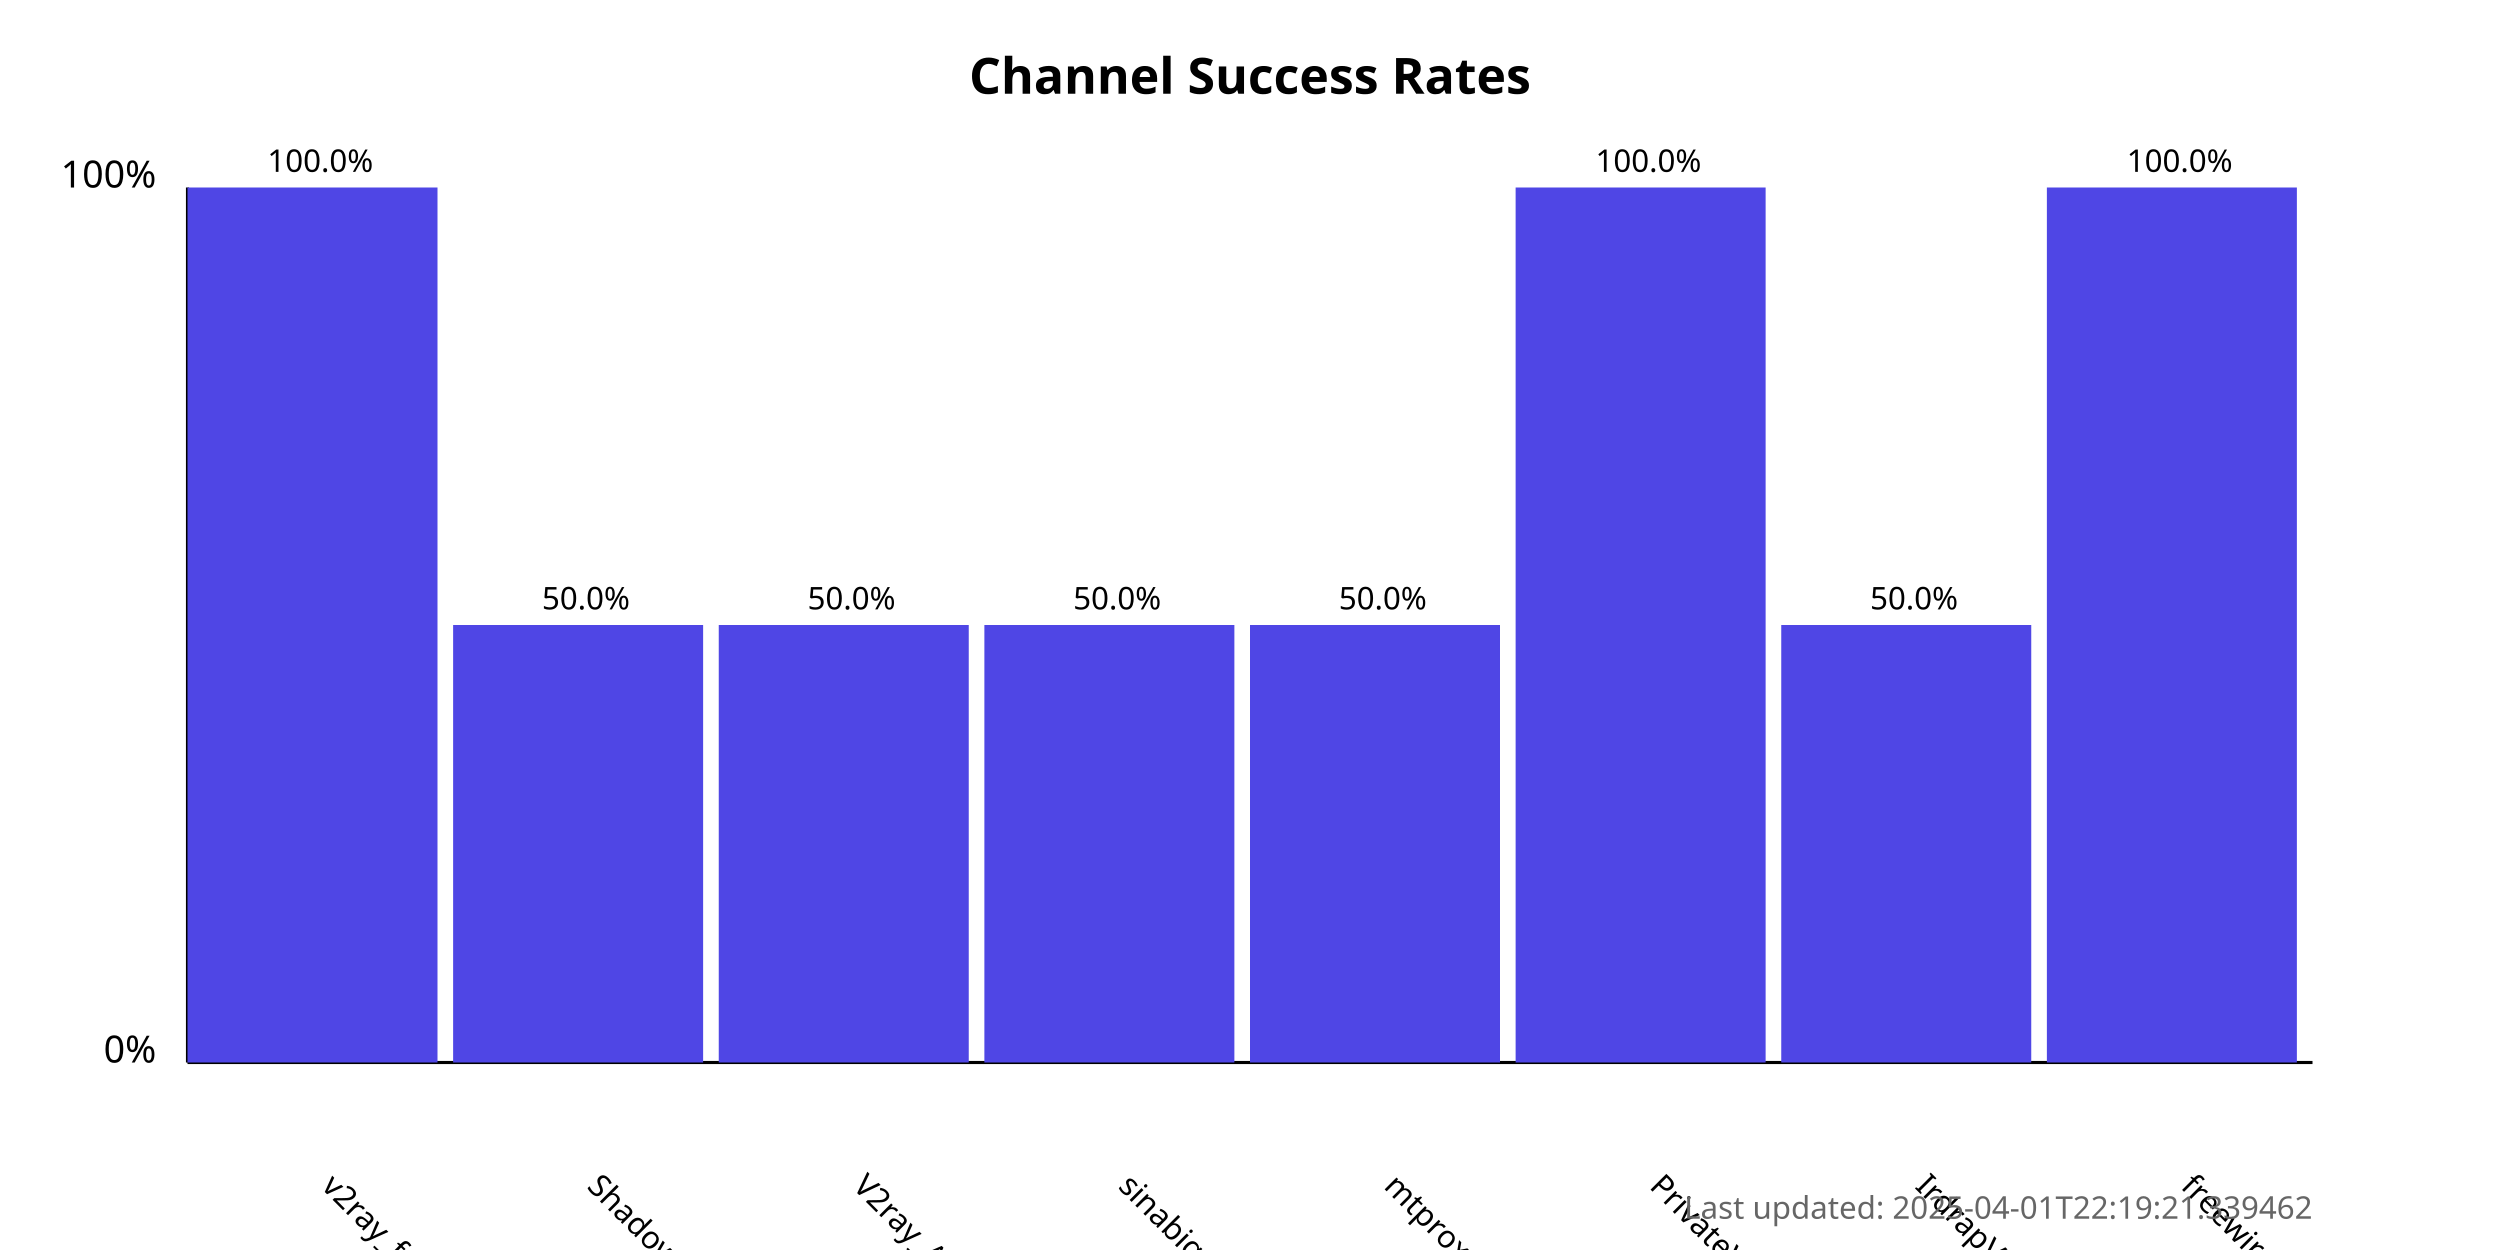
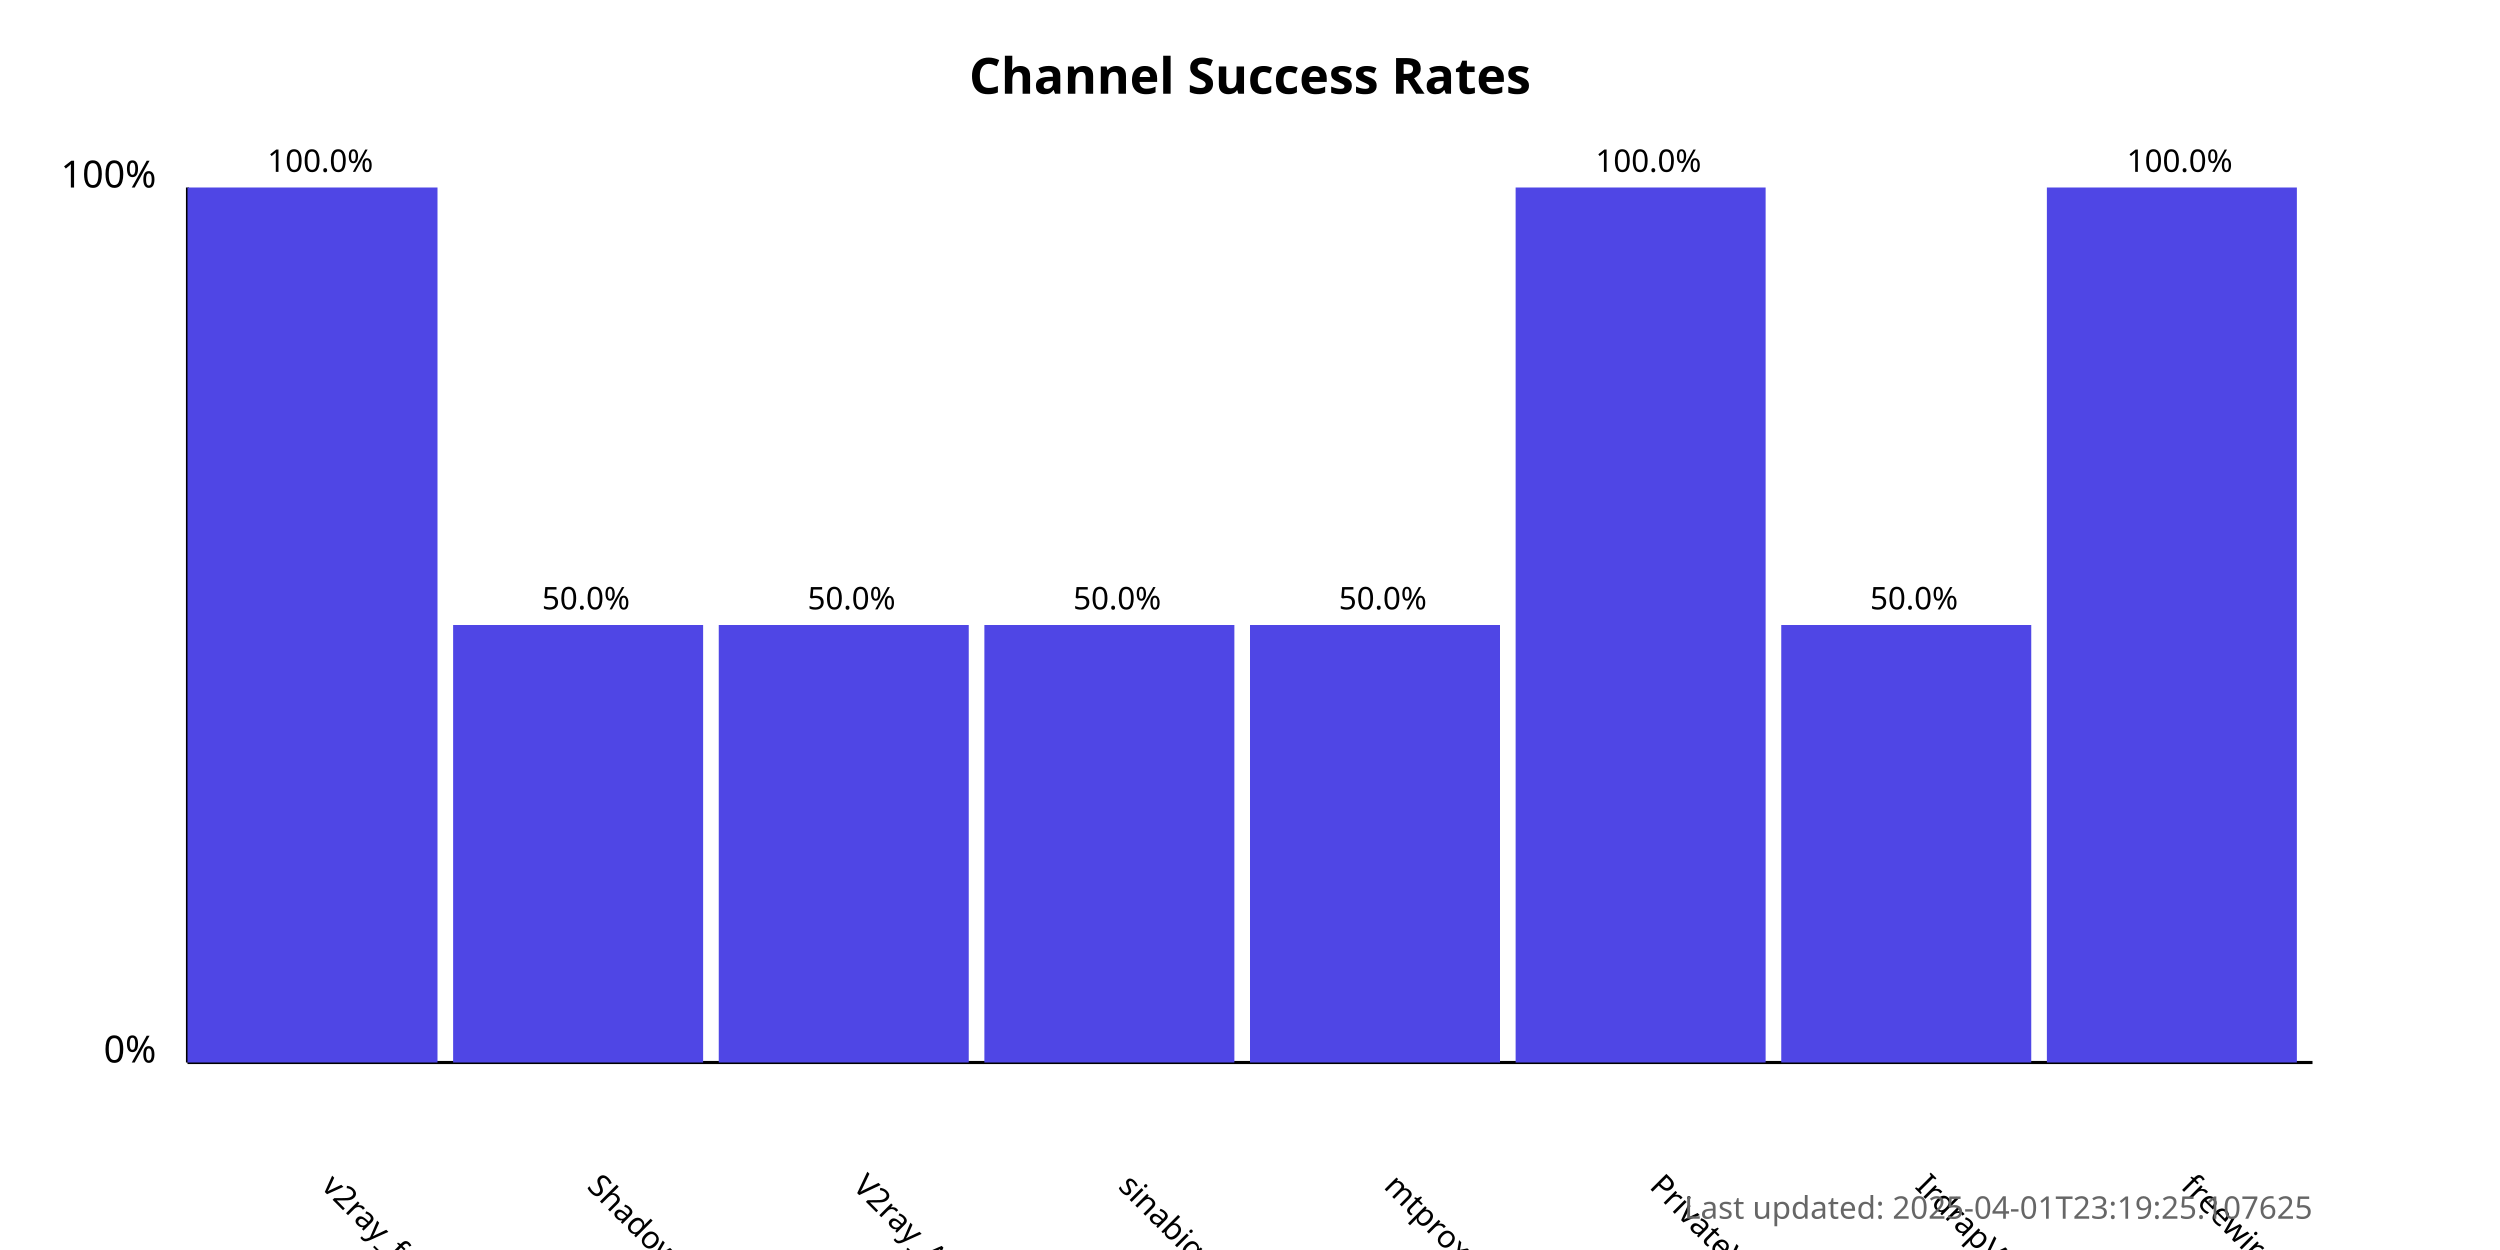
<svg xmlns="http://www.w3.org/2000/svg" width="800" height="400">
  <style>
            .chart-title { font: bold 16px sans-serif; }
            .axis-label { font: 12px sans-serif; }
            .tick-label { font: 10px sans-serif; }
            .bar { fill: #4f46e5; }
            .bar:hover { fill: #6366f1; }
            .timestamp { font: 10px sans-serif; fill: #666; }
        </style>
  <text x="400.0" y="30" text-anchor="middle" class="chart-title">
            Channel Success Rates
        </text>
  <line x1="60" y1="340" x2="60" y2="60" stroke="black" stroke-width="1" />
  <line x1="60" y1="340" x2="740" y2="340" stroke="black" stroke-width="1" />
  <text x="50" y="340" text-anchor="end" class="axis-label">0%</text>
  <text x="50" y="60" text-anchor="end" class="axis-label">100%</text>
  <g>
    <rect x="60" y="60.0" width="80.0" height="280.0" class="bar" />
    <text x="102.5" y="380" transform="rotate(45, 102.5, 380)" text-anchor="start" class="tick-label">
                v2ray_free_conf
            </text>
    <text x="102.5" y="55.0" text-anchor="middle" class="tick-label">
                100.0%
            </text>
  </g>
  <g>
    <rect x="145.0" y="200.0" width="80.0" height="140.0" class="bar" />
    <text x="187.5" y="380" transform="rotate(45, 187.5, 380)" text-anchor="start" class="tick-label">
                ShadowProxy66
            </text>
    <text x="187.5" y="195.0" text-anchor="middle" class="tick-label">
                50.0%
            </text>
  </g>
  <g>
    <rect x="230.0" y="200.0" width="80.0" height="140.0" class="bar" />
    <text x="272.5" y="380" transform="rotate(45, 272.5, 380)" text-anchor="start" class="tick-label">
                V2ray_Alpha
            </text>
    <text x="272.5" y="195.0" text-anchor="middle" class="tick-label">
                50.0%
            </text>
  </g>
  <g>
    <rect x="315.0" y="200.0" width="80.0" height="140.0" class="bar" />
    <text x="357.5" y="380" transform="rotate(45, 357.5, 380)" text-anchor="start" class="tick-label">
                sinabigo
            </text>
    <text x="357.5" y="195.0" text-anchor="middle" class="tick-label">
                50.0%
            </text>
  </g>
  <g>
    <rect x="400.0" y="200.0" width="80.0" height="140.0" class="bar" />
    <text x="442.5" y="380" transform="rotate(45, 442.5, 380)" text-anchor="start" class="tick-label">
                mtproxy_lists
            </text>
    <text x="442.5" y="195.0" text-anchor="middle" class="tick-label">
                50.0%
            </text>
  </g>
  <g>
    <rect x="485.0" y="60.0" width="80.0" height="280.0" class="bar" />
    <text x="527.5" y="380" transform="rotate(45, 527.5, 380)" text-anchor="start" class="tick-label">
                PrivateVPNs
            </text>
    <text x="527.5" y="55.0" text-anchor="middle" class="tick-label">
                100.0%
            </text>
  </g>
  <g>
    <rect x="570.0" y="200.0" width="80.0" height="140.0" class="bar" />
    <text x="612.5" y="380" transform="rotate(45, 612.5, 380)" text-anchor="start" class="tick-label">
                IrdrapVPNnews
            </text>
    <text x="612.5" y="195.0" text-anchor="middle" class="tick-label">
                50.0%
            </text>
  </g>
  <g>
    <rect x="655.0" y="60.0" width="80.0" height="280.0" class="bar" />
    <text x="697.5" y="380" transform="rotate(45, 697.5, 380)" text-anchor="start" class="tick-label">
                freewireguard
            </text>
    <text x="697.5" y="55.0" text-anchor="middle" class="tick-label">
                100.0%
            </text>
  </g>
  <text x="740" y="390" text-anchor="end" class="timestamp">
-             Last updated: 2025-04-01T22:19:21.339462
+             Last updated: 2025-04-01T23:19:25.107625
        </text>
</svg>
